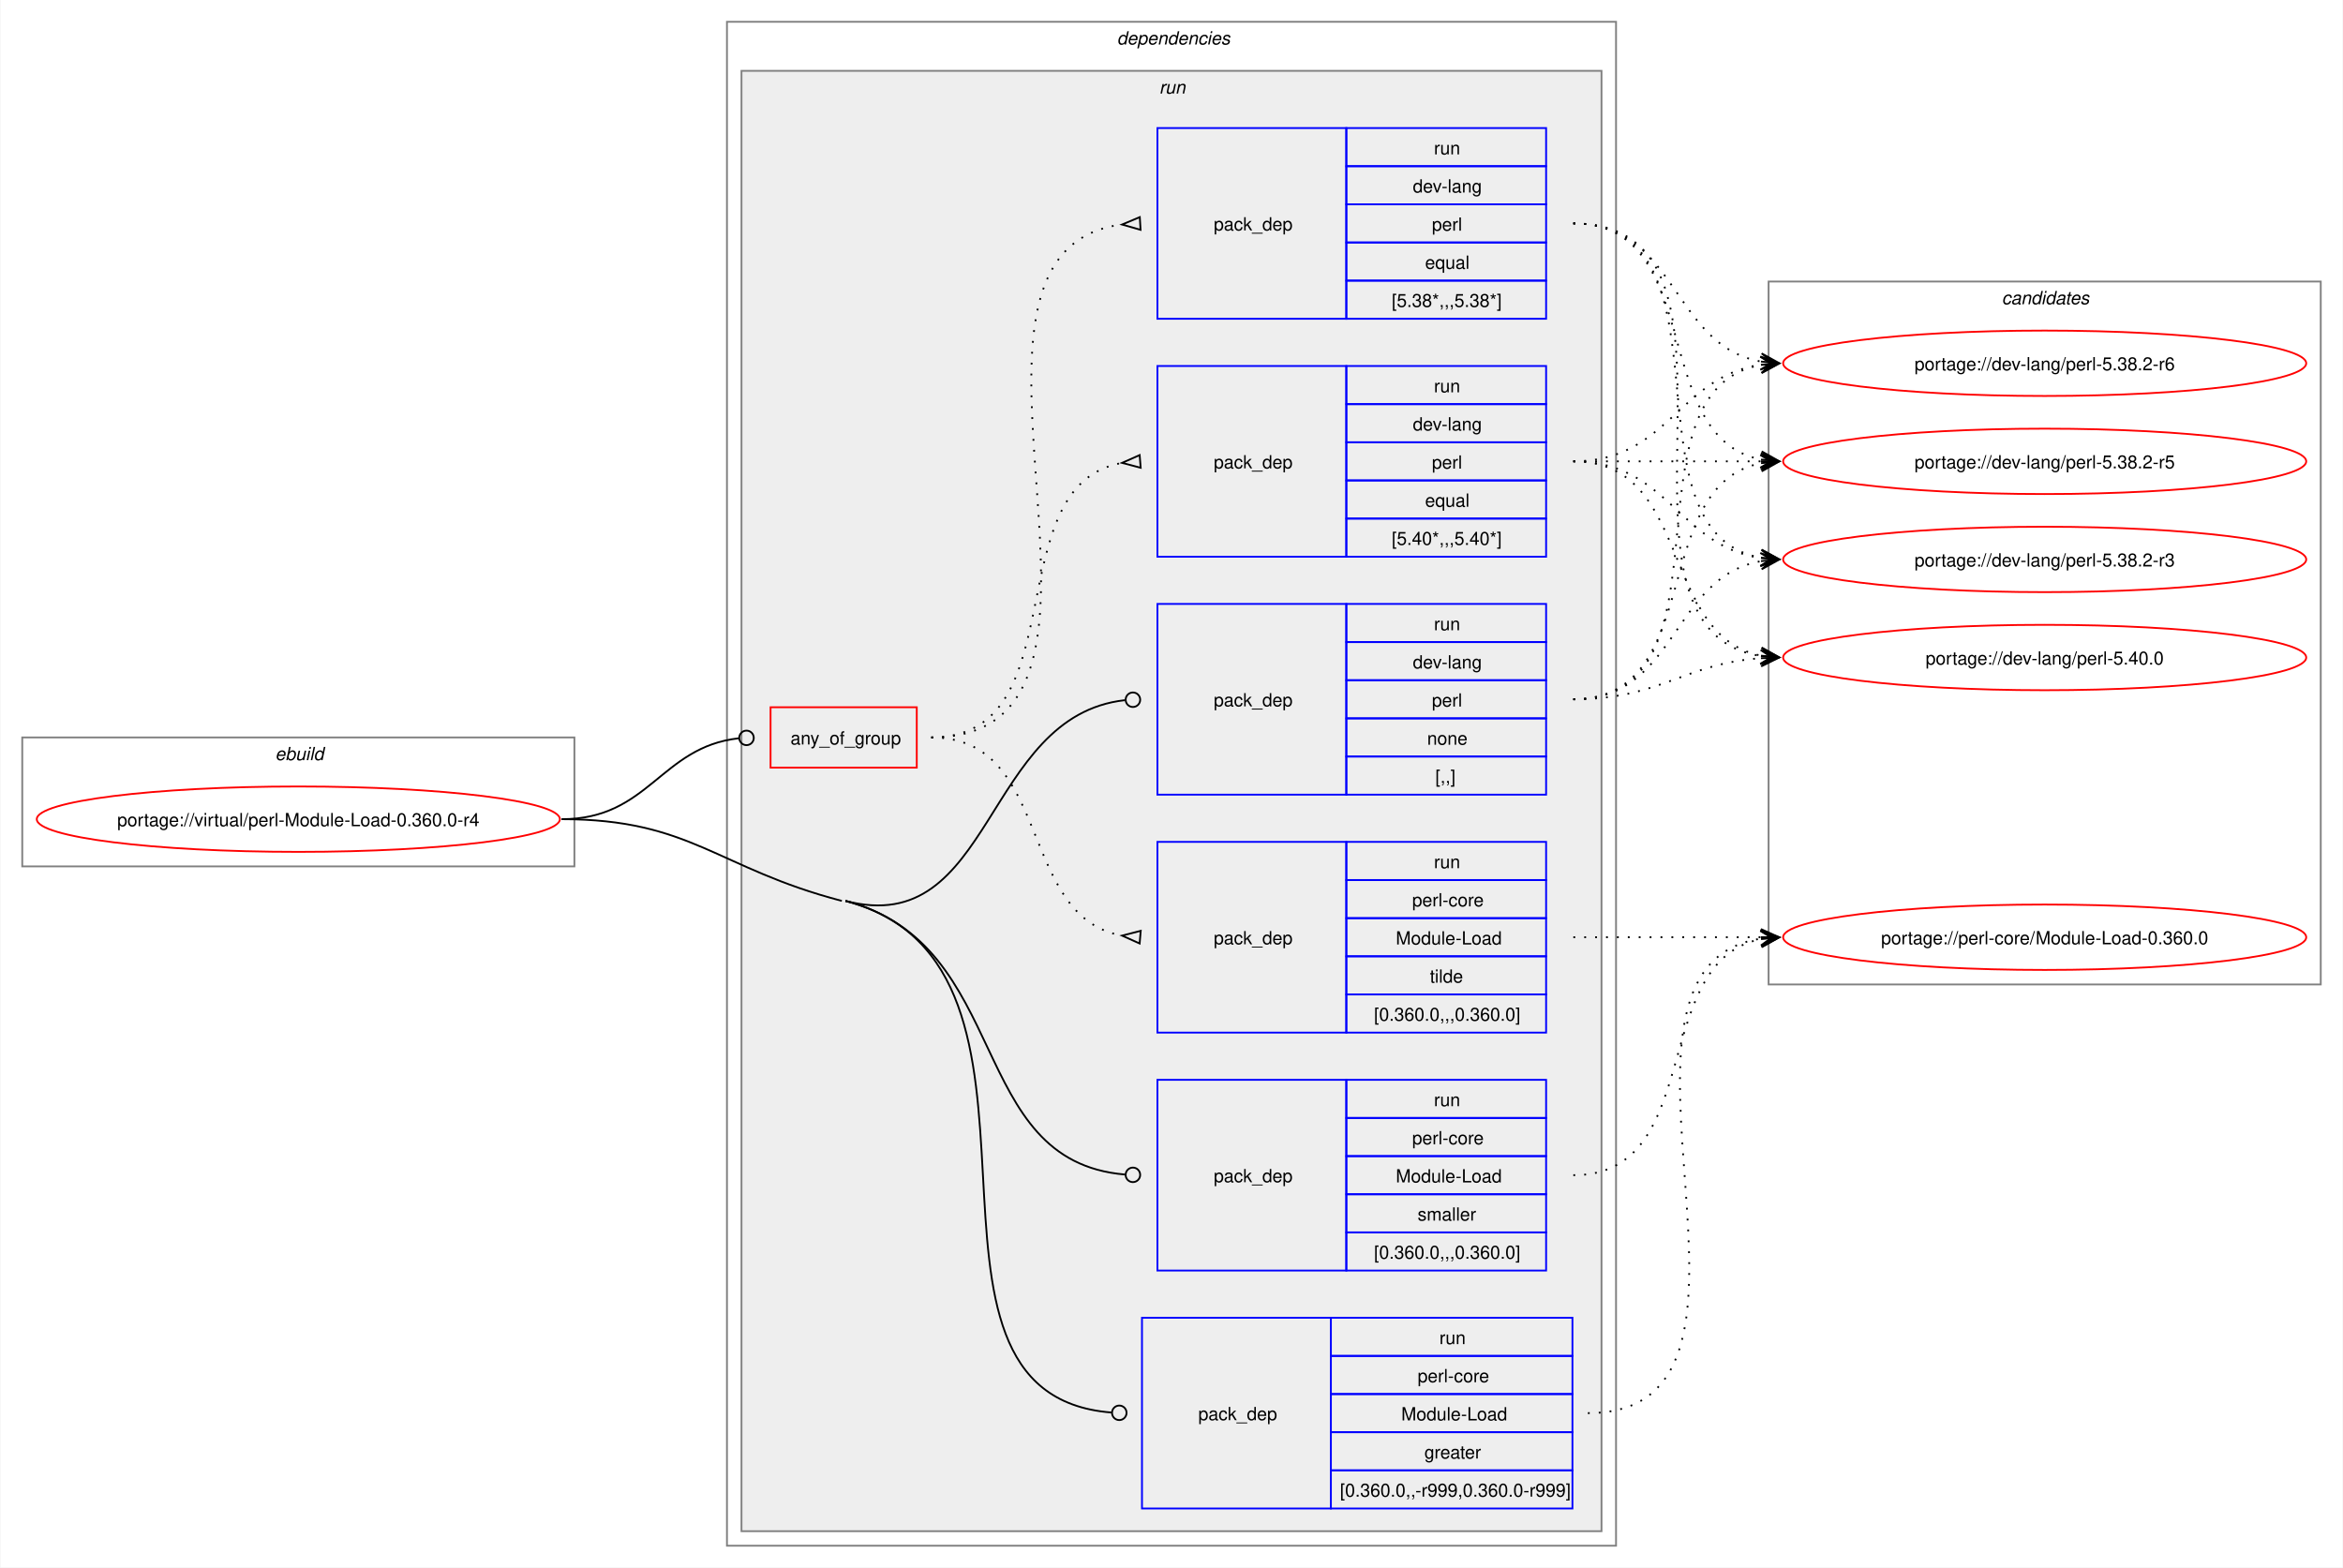
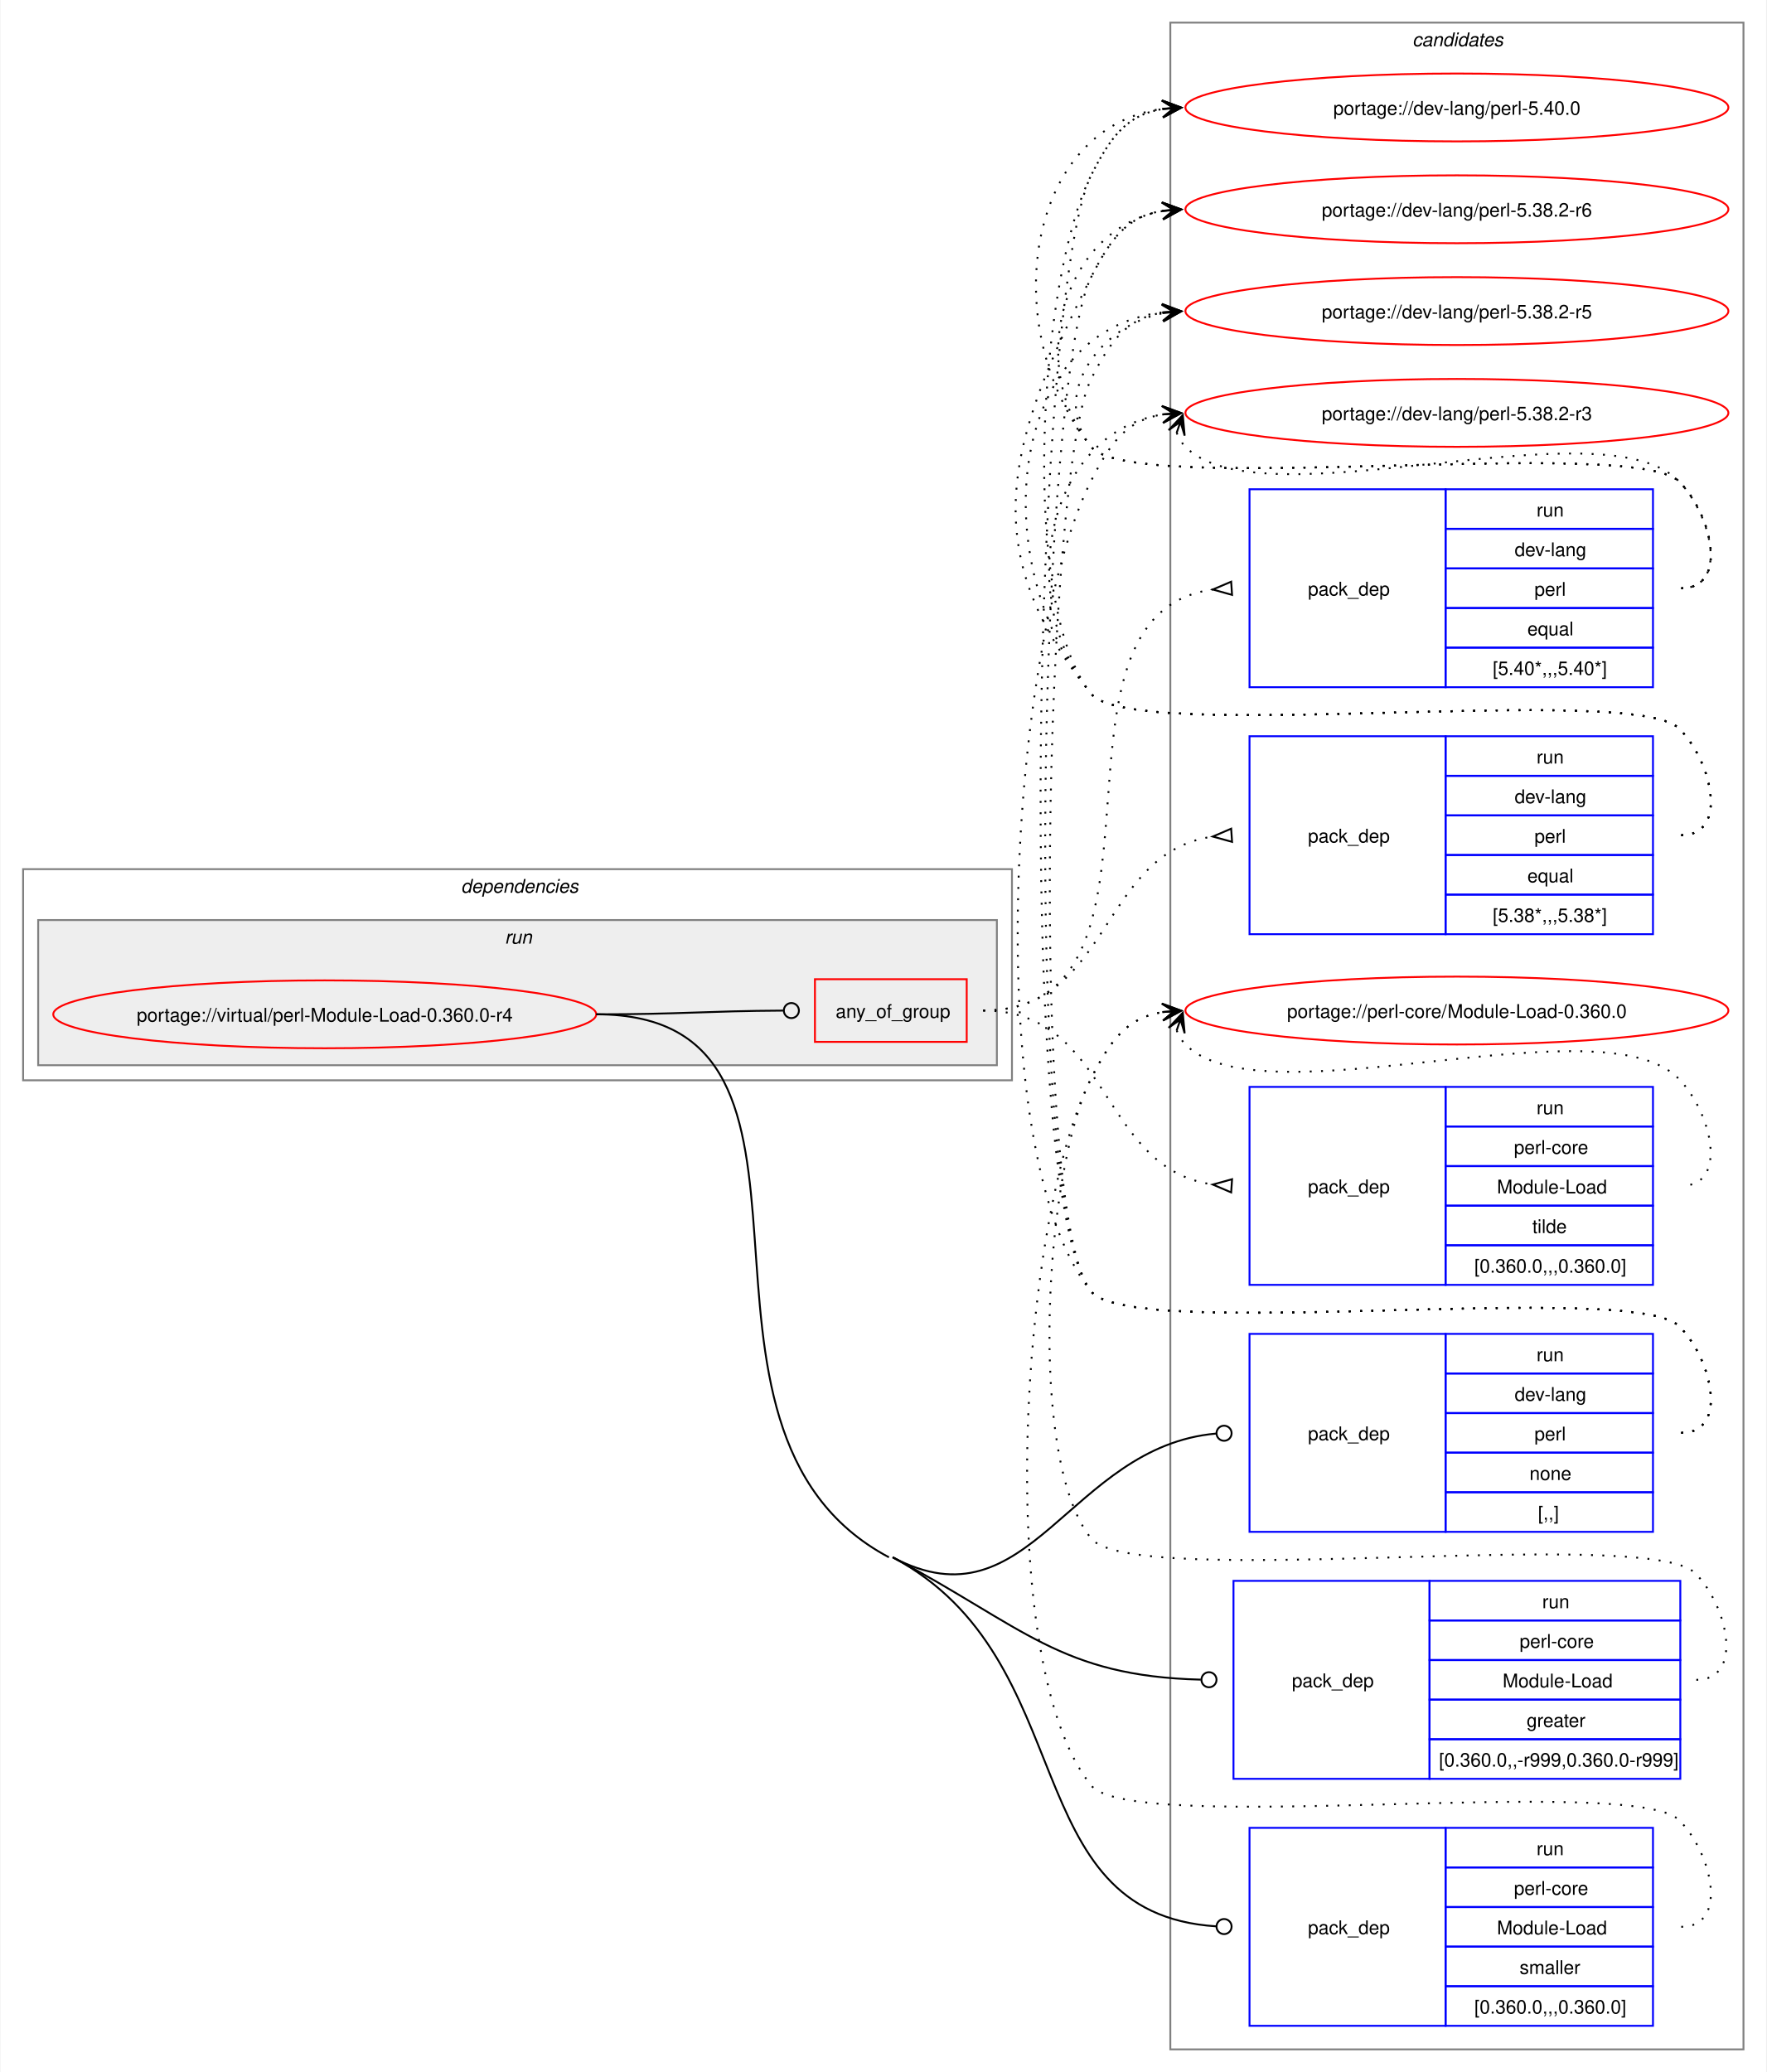
- <svg xmlns="http://www.w3.org/2000/svg" xmlns:xlink="http://www.w3.org/1999/xlink" width="1290pt" height="863pt" viewBox="0.00 0.00 1289.50 863.00">
-   <g id="graph0" class="graph" transform="scale(1 1) rotate(0) translate(4 859)">
-     <polygon fill="white" stroke="none" points="-4,4 -4,-859 1285.5,-859 1285.5,4 -4,4" />
-     <g id="clust1" class="cluster">
-       <polygon fill="none" stroke="gray" points="8,-382 8,-453 312,-453 312,-382 8,-382" />
-       <text text-anchor="start" x="147.25" y="-440.5" font-family="Helvetica,sans-Serif" font-style="italic" font-size="10.00">ebuild</text>
+ <svg xmlns="http://www.w3.org/2000/svg" xmlns:xlink="http://www.w3.org/1999/xlink" width="937pt" height="1099pt" viewBox="0.00 0.00 936.50 1099.00">
+   <g id="graph0" class="graph" transform="scale(1 1) rotate(0) translate(4 1095)">
+     <polygon fill="white" stroke="none" points="-4,4 -4,-1095 932.5,-1095 932.5,4 -4,4" />
+     <g id="clust13" class="cluster">
+       <polygon fill="none" stroke="gray" points="616.5,-8 616.5,-1083 920.5,-1083 920.5,-8 616.5,-8" />
+       <text text-anchor="start" x="744.88" y="-1070.5" font-family="Helvetica,sans-Serif" font-style="italic" font-size="10.00">candidates</text>
    </g>
    <g id="clust2" class="cluster">
-       <polygon fill="none" stroke="gray" points="396,-8 396,-847 885.5,-847 885.5,-8 396,-8" />
-       <text text-anchor="start" x="610.75" y="-834.5" font-family="Helvetica,sans-Serif" font-style="italic" font-size="10.00">dependencies</text>
+       <polygon fill="none" stroke="gray" points="8,-522 8,-634 532.5,-634 532.5,-522 8,-522" />
+       <text text-anchor="start" x="240.25" y="-621.5" font-family="Helvetica,sans-Serif" font-style="italic" font-size="10.00">dependencies</text>
    </g>
    <g id="clust5" class="cluster">
-       <polygon fill="#eeeeee" stroke="gray" points="404,-16 404,-820 877.5,-820 877.5,-16 404,-16" />
-       <text text-anchor="start" x="634" y="-807.5" font-family="Helvetica,sans-Serif" font-style="italic" font-size="10.00">run</text>
-     </g>
-     <g id="clust13" class="cluster">
-       <polygon fill="none" stroke="gray" points="969.5,-317 969.5,-704 1273.5,-704 1273.5,-317 969.5,-317" />
-       <text text-anchor="start" x="1097.88" y="-691.5" font-family="Helvetica,sans-Serif" font-style="italic" font-size="10.00">candidates</text>
+       <polygon fill="#eeeeee" stroke="gray" points="16,-530 16,-607 524.5,-607 524.5,-530 16,-530" />
+       <text text-anchor="start" x="263.5" y="-594.5" font-family="Helvetica,sans-Serif" font-style="italic" font-size="10.00">run</text>
    </g>
    <g id="node1" class="node">
      <g id="a_node1">
        <a xlink:href="../virtual/perl-Module-Load-0.360.0-r4.svg" xlink:title="portage://virtual/perl-Module-Load-0.360.0-r4">
-           <ellipse fill="none" stroke="red" cx="160" cy="-408" rx="144" ry="18" />
-           <text text-anchor="middle" x="160" y="-404.12" font-family="Helvetica,sans-Serif" font-size="10.00">portage://virtual/perl-Module-Load-0.360.0-r4</text>
+           <ellipse fill="none" stroke="red" cx="168" cy="-557" rx="144" ry="18" />
+           <text text-anchor="middle" x="168" y="-553.12" font-family="Helvetica,sans-Serif" font-size="10.00">portage://virtual/perl-Module-Load-0.360.0-r4</text>
        </a>
      </g>
    </g>
    <g id="node2" class="node">
-       <polygon fill="none" stroke="red" points="420,-436.38 420,-469.62 500.5,-469.62 500.5,-436.38 420,-436.38" />
-       <text text-anchor="start" x="431" y="-449.12" font-family="Helvetica,sans-Serif" font-size="10.00">any_of_group</text>
+       <polygon fill="none" stroke="red" points="428,-542.38 428,-575.62 508.5,-575.62 508.5,-542.38 428,-542.38" />
+       <text text-anchor="start" x="439" y="-555.12" font-family="Helvetica,sans-Serif" font-size="10.00">any_of_group</text>
    </g>
    <g id="edge4" class="edge">
-       <path fill="none" stroke="black" d="M305,-408C353.18,-408 359.35,-447.72 402.44,-452.53" />
-       <ellipse fill="none" stroke="black" cx="406.76" cy="-452.76" rx="4" ry="4" />
+       <path fill="none" stroke="black" d="M312,-557C356.91,-557 370.3,-558.75 411.15,-558.98" />
+       <ellipse fill="none" stroke="black" cx="415.5" cy="-558.99" rx="4" ry="4" />
    </g>
    <g id="node6" class="node">
-       <polygon fill="none" stroke="blue" points="633,-421.5 633,-526.5 737,-526.5 737,-421.5 633,-421.5" />
-       <text text-anchor="start" x="664" y="-470.12" font-family="Helvetica,sans-Serif" font-size="10.00">pack_dep</text>
-       <polygon fill="none" stroke="blue" points="737,-505.5 737,-526.5 847,-526.5 847,-505.5 737,-505.5" />
-       <text text-anchor="start" x="785.25" y="-512" font-family="Helvetica,sans-Serif" font-size="10.00">run</text>
-       <polygon fill="none" stroke="blue" points="737,-484.5 737,-505.5 847,-505.5 847,-484.5 737,-484.5" />
-       <text text-anchor="start" x="773.62" y="-491" font-family="Helvetica,sans-Serif" font-size="10.00">dev-lang</text>
-       <polygon fill="none" stroke="blue" points="737,-463.5 737,-484.5 847,-484.5 847,-463.5 737,-463.5" />
-       <text text-anchor="start" x="784.12" y="-470" font-family="Helvetica,sans-Serif" font-size="10.00">perl</text>
-       <polygon fill="none" stroke="blue" points="737,-442.5 737,-463.5 847,-463.5 847,-442.5 737,-442.5" />
-       <text text-anchor="start" x="781.5" y="-449" font-family="Helvetica,sans-Serif" font-size="10.00">none</text>
-       <polygon fill="none" stroke="blue" points="737,-421.5 737,-442.5 847,-442.5 847,-421.5 737,-421.5" />
-       <text text-anchor="start" x="786" y="-428" font-family="Helvetica,sans-Serif" font-size="10.00">[,,]</text>
+       <polygon fill="none" stroke="blue" points="658.5,-282.5 658.5,-387.5 762.5,-387.5 762.5,-282.5 658.5,-282.5" />
+       <text text-anchor="start" x="689.5" y="-331.12" font-family="Helvetica,sans-Serif" font-size="10.00">pack_dep</text>
+       <polygon fill="none" stroke="blue" points="762.5,-366.5 762.5,-387.5 872.5,-387.5 872.5,-366.5 762.5,-366.5" />
+       <text text-anchor="start" x="810.75" y="-373" font-family="Helvetica,sans-Serif" font-size="10.00">run</text>
+       <polygon fill="none" stroke="blue" points="762.5,-345.5 762.5,-366.5 872.5,-366.5 872.5,-345.5 762.5,-345.5" />
+       <text text-anchor="start" x="799.12" y="-352" font-family="Helvetica,sans-Serif" font-size="10.00">dev-lang</text>
+       <polygon fill="none" stroke="blue" points="762.5,-324.5 762.5,-345.5 872.5,-345.5 872.5,-324.5 762.5,-324.5" />
+       <text text-anchor="start" x="809.62" y="-331" font-family="Helvetica,sans-Serif" font-size="10.00">perl</text>
+       <polygon fill="none" stroke="blue" points="762.5,-303.5 762.5,-324.5 872.5,-324.5 872.5,-303.5 762.5,-303.5" />
+       <text text-anchor="start" x="807" y="-310" font-family="Helvetica,sans-Serif" font-size="10.00">none</text>
+       <polygon fill="none" stroke="blue" points="762.5,-282.5 762.5,-303.5 872.5,-303.5 872.5,-282.5 762.5,-282.5" />
+       <text text-anchor="start" x="811.5" y="-289" font-family="Helvetica,sans-Serif" font-size="10.00">[,,]</text>
    </g>
    <g id="edge5" class="edge">
-       <path fill="none" stroke="black" d="M461.25,-363C542.98,-341.63 537,-464.83 615.12,-473.52" />
-       <ellipse fill="none" stroke="black" cx="619.51" cy="-473.76" rx="4" ry="4" />
+       <path fill="none" stroke="black" d="M469.25,-269C541.92,-230.34 562.74,-327.72 640.74,-334.62" />
+       <ellipse fill="none" stroke="black" cx="645" cy="-334.8" rx="4" ry="4" />
    </g>
    <g id="node7" class="node">
-       <polygon fill="none" stroke="blue" points="624.5,-28.5 624.5,-133.5 728.5,-133.5 728.5,-28.5 624.5,-28.5" />
-       <text text-anchor="start" x="655.5" y="-77.12" font-family="Helvetica,sans-Serif" font-size="10.00">pack_dep</text>
-       <polygon fill="none" stroke="blue" points="728.5,-112.5 728.5,-133.5 861.5,-133.5 861.5,-112.5 728.5,-112.5" />
-       <text text-anchor="start" x="788.25" y="-119" font-family="Helvetica,sans-Serif" font-size="10.00">run</text>
-       <polygon fill="none" stroke="blue" points="728.5,-91.5 728.5,-112.5 861.5,-112.5 861.5,-91.5 728.5,-91.5" />
-       <text text-anchor="start" x="776.25" y="-98" font-family="Helvetica,sans-Serif" font-size="10.00">perl-core</text>
-       <polygon fill="none" stroke="blue" points="728.5,-70.5 728.5,-91.5 861.5,-91.5 861.5,-70.5 728.5,-70.5" />
-       <text text-anchor="start" x="767.25" y="-77" font-family="Helvetica,sans-Serif" font-size="10.00">Module-Load</text>
-       <polygon fill="none" stroke="blue" points="728.5,-49.5 728.5,-70.5 861.5,-70.5 861.5,-49.5 728.5,-49.5" />
-       <text text-anchor="start" x="780" y="-56" font-family="Helvetica,sans-Serif" font-size="10.00">greater</text>
-       <polygon fill="none" stroke="blue" points="728.5,-28.5 728.5,-49.5 861.5,-49.5 861.5,-28.5 728.5,-28.5" />
-       <text text-anchor="start" x="733.5" y="-35" font-family="Helvetica,sans-Serif" font-size="10.00">[0.360.0,,-r999,0.360.0-r999]</text>
+       <polygon fill="none" stroke="blue" points="650,-151.5 650,-256.5 754,-256.5 754,-151.5 650,-151.5" />
+       <text text-anchor="start" x="681" y="-200.12" font-family="Helvetica,sans-Serif" font-size="10.00">pack_dep</text>
+       <polygon fill="none" stroke="blue" points="754,-235.5 754,-256.5 887,-256.5 887,-235.5 754,-235.5" />
+       <text text-anchor="start" x="813.75" y="-242" font-family="Helvetica,sans-Serif" font-size="10.00">run</text>
+       <polygon fill="none" stroke="blue" points="754,-214.5 754,-235.5 887,-235.5 887,-214.5 754,-214.5" />
+       <text text-anchor="start" x="801.75" y="-221" font-family="Helvetica,sans-Serif" font-size="10.00">perl-core</text>
+       <polygon fill="none" stroke="blue" points="754,-193.5 754,-214.5 887,-214.5 887,-193.5 754,-193.5" />
+       <text text-anchor="start" x="792.75" y="-200" font-family="Helvetica,sans-Serif" font-size="10.00">Module-Load</text>
+       <polygon fill="none" stroke="blue" points="754,-172.5 754,-193.5 887,-193.5 887,-172.5 754,-172.5" />
+       <text text-anchor="start" x="805.5" y="-179" font-family="Helvetica,sans-Serif" font-size="10.00">greater</text>
+       <polygon fill="none" stroke="blue" points="754,-151.5 754,-172.5 887,-172.5 887,-151.5 754,-151.5" />
+       <text text-anchor="start" x="759" y="-158" font-family="Helvetica,sans-Serif" font-size="10.00">[0.360.0,,-r999,0.360.0-r999]</text>
    </g>
    <g id="edge6" class="edge">
-       <path fill="none" stroke="black" d="M461.25,-363C596.69,-327.58 478.73,-91.47 607.65,-81.34" />
-       <ellipse fill="none" stroke="black" cx="612" cy="-81.17" rx="4" ry="4" />
-       <path fill="none" stroke="black" d="M305,-408C376.41,-408 390.16,-381.07 459.25,-363" />
+       <path fill="none" stroke="black" d="M469.25,-269C538.81,-232 558.25,-205.99 632.65,-204.11" />
+       <ellipse fill="none" stroke="black" cx="637" cy="-204.06" rx="4" ry="4" />
    </g>
    <g id="node8" class="node">
-       <polygon fill="none" stroke="blue" points="633,-159.5 633,-264.5 737,-264.5 737,-159.5 633,-159.5" />
-       <text text-anchor="start" x="664" y="-208.12" font-family="Helvetica,sans-Serif" font-size="10.00">pack_dep</text>
-       <polygon fill="none" stroke="blue" points="737,-243.5 737,-264.5 847,-264.5 847,-243.5 737,-243.5" />
-       <text text-anchor="start" x="785.25" y="-250" font-family="Helvetica,sans-Serif" font-size="10.00">run</text>
-       <polygon fill="none" stroke="blue" points="737,-222.5 737,-243.5 847,-243.5 847,-222.5 737,-222.5" />
-       <text text-anchor="start" x="773.25" y="-229" font-family="Helvetica,sans-Serif" font-size="10.00">perl-core</text>
-       <polygon fill="none" stroke="blue" points="737,-201.5 737,-222.5 847,-222.5 847,-201.5 737,-201.5" />
-       <text text-anchor="start" x="764.25" y="-208" font-family="Helvetica,sans-Serif" font-size="10.00">Module-Load</text>
-       <polygon fill="none" stroke="blue" points="737,-180.5 737,-201.5 847,-201.5 847,-180.5 737,-180.5" />
-       <text text-anchor="start" x="776.25" y="-187" font-family="Helvetica,sans-Serif" font-size="10.00">smaller</text>
-       <polygon fill="none" stroke="blue" points="737,-159.5 737,-180.5 847,-180.5 847,-159.5 737,-159.5" />
-       <text text-anchor="start" x="752.25" y="-166" font-family="Helvetica,sans-Serif" font-size="10.00">[0.360.0,,,0.360.0]</text>
+       <polygon fill="none" stroke="blue" points="658.5,-20.5 658.5,-125.5 762.5,-125.5 762.5,-20.5 658.5,-20.5" />
+       <text text-anchor="start" x="689.5" y="-69.12" font-family="Helvetica,sans-Serif" font-size="10.00">pack_dep</text>
+       <polygon fill="none" stroke="blue" points="762.5,-104.5 762.5,-125.5 872.5,-125.5 872.5,-104.5 762.5,-104.5" />
+       <text text-anchor="start" x="810.75" y="-111" font-family="Helvetica,sans-Serif" font-size="10.00">run</text>
+       <polygon fill="none" stroke="blue" points="762.5,-83.5 762.5,-104.5 872.5,-104.5 872.5,-83.5 762.5,-83.5" />
+       <text text-anchor="start" x="798.75" y="-90" font-family="Helvetica,sans-Serif" font-size="10.00">perl-core</text>
+       <polygon fill="none" stroke="blue" points="762.5,-62.5 762.5,-83.5 872.5,-83.5 872.5,-62.5 762.5,-62.5" />
+       <text text-anchor="start" x="789.75" y="-69" font-family="Helvetica,sans-Serif" font-size="10.00">Module-Load</text>
+       <polygon fill="none" stroke="blue" points="762.5,-41.5 762.5,-62.5 872.5,-62.5 872.5,-41.5 762.5,-41.5" />
+       <text text-anchor="start" x="801.75" y="-48" font-family="Helvetica,sans-Serif" font-size="10.00">smaller</text>
+       <polygon fill="none" stroke="blue" points="762.5,-20.5 762.5,-41.5 872.5,-41.5 872.5,-20.5 762.5,-20.5" />
+       <text text-anchor="start" x="777.75" y="-27" font-family="Helvetica,sans-Serif" font-size="10.00">[0.360.0,,,0.360.0]</text>
    </g>
    <g id="edge7" class="edge">
-       <path fill="none" stroke="black" d="M461.25,-363C553.73,-338.82 527.17,-219.78 615.12,-212.36" />
-       <ellipse fill="none" stroke="black" cx="619.5" cy="-212.18" rx="4" ry="4" />
+       <path fill="none" stroke="black" d="M469.25,-269C571.08,-214.83 533.22,-80.08 640.79,-73.27" />
+       <ellipse fill="none" stroke="black" cx="645" cy="-73.14" rx="4" ry="4" />
+       <path fill="none" stroke="black" d="M312,-557C457.41,-557 338.87,-337.29 467.25,-269" />
    </g>
    <g id="node3" class="node">
-       <polygon fill="none" stroke="blue" points="633,-552.5 633,-657.5 737,-657.5 737,-552.5 633,-552.5" />
-       <text text-anchor="start" x="664" y="-601.12" font-family="Helvetica,sans-Serif" font-size="10.00">pack_dep</text>
-       <polygon fill="none" stroke="blue" points="737,-636.5 737,-657.5 847,-657.5 847,-636.5 737,-636.5" />
-       <text text-anchor="start" x="785.25" y="-643" font-family="Helvetica,sans-Serif" font-size="10.00">run</text>
-       <polygon fill="none" stroke="blue" points="737,-615.5 737,-636.5 847,-636.5 847,-615.5 737,-615.5" />
-       <text text-anchor="start" x="773.62" y="-622" font-family="Helvetica,sans-Serif" font-size="10.00">dev-lang</text>
-       <polygon fill="none" stroke="blue" points="737,-594.5 737,-615.5 847,-615.5 847,-594.5 737,-594.5" />
-       <text text-anchor="start" x="784.12" y="-601" font-family="Helvetica,sans-Serif" font-size="10.00">perl</text>
-       <polygon fill="none" stroke="blue" points="737,-573.5 737,-594.5 847,-594.5 847,-573.5 737,-573.5" />
-       <text text-anchor="start" x="780.38" y="-580" font-family="Helvetica,sans-Serif" font-size="10.00">equal</text>
-       <polygon fill="none" stroke="blue" points="737,-552.5 737,-573.5 847,-573.5 847,-552.5 737,-552.5" />
-       <text text-anchor="start" x="762" y="-559" font-family="Helvetica,sans-Serif" font-size="10.00">[5.40*,,,5.40*]</text>
+       <polygon fill="none" stroke="blue" points="658.5,-730.5 658.5,-835.5 762.5,-835.5 762.5,-730.5 658.5,-730.5" />
+       <text text-anchor="start" x="689.5" y="-779.12" font-family="Helvetica,sans-Serif" font-size="10.00">pack_dep</text>
+       <polygon fill="none" stroke="blue" points="762.5,-814.5 762.5,-835.5 872.5,-835.5 872.5,-814.5 762.5,-814.5" />
+       <text text-anchor="start" x="810.75" y="-821" font-family="Helvetica,sans-Serif" font-size="10.00">run</text>
+       <polygon fill="none" stroke="blue" points="762.5,-793.5 762.5,-814.5 872.5,-814.5 872.5,-793.5 762.5,-793.5" />
+       <text text-anchor="start" x="799.12" y="-800" font-family="Helvetica,sans-Serif" font-size="10.00">dev-lang</text>
+       <polygon fill="none" stroke="blue" points="762.5,-772.5 762.5,-793.5 872.5,-793.5 872.5,-772.5 762.5,-772.5" />
+       <text text-anchor="start" x="809.62" y="-779" font-family="Helvetica,sans-Serif" font-size="10.00">perl</text>
+       <polygon fill="none" stroke="blue" points="762.5,-751.5 762.5,-772.5 872.5,-772.5 872.5,-751.5 762.5,-751.5" />
+       <text text-anchor="start" x="805.88" y="-758" font-family="Helvetica,sans-Serif" font-size="10.00">equal</text>
+       <polygon fill="none" stroke="blue" points="762.5,-730.5 762.5,-751.5 872.5,-751.5 872.5,-730.5 762.5,-730.5" />
+       <text text-anchor="start" x="787.5" y="-737" font-family="Helvetica,sans-Serif" font-size="10.00">[5.40*,,,5.40*]</text>
    </g>
    <g id="edge1" class="edge">
-       <path fill="none" stroke="black" stroke-dasharray="1,5" d="M508.5,-453C589.7,-453 543.55,-592.22 613.81,-604.18" />
-       <polygon fill="none" stroke="black" points="623.22,-608.45 613.53,-604.16 623.78,-601.47 623.22,-608.45" />
+       <path fill="none" stroke="black" stroke-dasharray="1,5" d="M517.25,-559C629.14,-559 540.04,-768.8 638.98,-782.32" />
+       <polygon fill="none" stroke="black" points="648.77,-786.46 639.02,-782.32 649.23,-779.47 648.77,-786.46" />
    </g>
    <g id="node4" class="node">
-       <polygon fill="none" stroke="blue" points="633,-683.5 633,-788.5 737,-788.5 737,-683.5 633,-683.5" />
-       <text text-anchor="start" x="664" y="-732.12" font-family="Helvetica,sans-Serif" font-size="10.00">pack_dep</text>
-       <polygon fill="none" stroke="blue" points="737,-767.5 737,-788.5 847,-788.5 847,-767.5 737,-767.5" />
-       <text text-anchor="start" x="785.25" y="-774" font-family="Helvetica,sans-Serif" font-size="10.00">run</text>
-       <polygon fill="none" stroke="blue" points="737,-746.5 737,-767.5 847,-767.5 847,-746.5 737,-746.5" />
-       <text text-anchor="start" x="773.62" y="-753" font-family="Helvetica,sans-Serif" font-size="10.00">dev-lang</text>
-       <polygon fill="none" stroke="blue" points="737,-725.5 737,-746.5 847,-746.5 847,-725.5 737,-725.5" />
-       <text text-anchor="start" x="784.12" y="-732" font-family="Helvetica,sans-Serif" font-size="10.00">perl</text>
-       <polygon fill="none" stroke="blue" points="737,-704.5 737,-725.5 847,-725.5 847,-704.5 737,-704.5" />
-       <text text-anchor="start" x="780.38" y="-711" font-family="Helvetica,sans-Serif" font-size="10.00">equal</text>
-       <polygon fill="none" stroke="blue" points="737,-683.5 737,-704.5 847,-704.5 847,-683.5 737,-683.5" />
-       <text text-anchor="start" x="762" y="-690" font-family="Helvetica,sans-Serif" font-size="10.00">[5.38*,,,5.38*]</text>
+       <polygon fill="none" stroke="blue" points="658.5,-599.5 658.5,-704.5 762.5,-704.5 762.5,-599.5 658.5,-599.5" />
+       <text text-anchor="start" x="689.5" y="-648.12" font-family="Helvetica,sans-Serif" font-size="10.00">pack_dep</text>
+       <polygon fill="none" stroke="blue" points="762.5,-683.5 762.5,-704.5 872.5,-704.5 872.5,-683.5 762.5,-683.5" />
+       <text text-anchor="start" x="810.75" y="-690" font-family="Helvetica,sans-Serif" font-size="10.00">run</text>
+       <polygon fill="none" stroke="blue" points="762.5,-662.5 762.5,-683.5 872.5,-683.5 872.5,-662.5 762.5,-662.5" />
+       <text text-anchor="start" x="799.12" y="-669" font-family="Helvetica,sans-Serif" font-size="10.00">dev-lang</text>
+       <polygon fill="none" stroke="blue" points="762.5,-641.5 762.5,-662.5 872.5,-662.5 872.5,-641.5 762.5,-641.5" />
+       <text text-anchor="start" x="809.62" y="-648" font-family="Helvetica,sans-Serif" font-size="10.00">perl</text>
+       <polygon fill="none" stroke="blue" points="762.5,-620.5 762.5,-641.5 872.5,-641.5 872.5,-620.5 762.5,-620.5" />
+       <text text-anchor="start" x="805.88" y="-627" font-family="Helvetica,sans-Serif" font-size="10.00">equal</text>
+       <polygon fill="none" stroke="blue" points="762.5,-599.5 762.5,-620.5 872.5,-620.5 872.5,-599.5 762.5,-599.5" />
+       <text text-anchor="start" x="787.5" y="-606" font-family="Helvetica,sans-Serif" font-size="10.00">[5.38*,,,5.38*]</text>
    </g>
    <g id="edge2" class="edge">
-       <path fill="none" stroke="black" stroke-dasharray="1,5" d="M508.5,-453C640.64,-453 496.47,-720.74 613.5,-735.38" />
-       <polygon fill="none" stroke="black" points="623.29,-739.46 613.52,-735.38 623.71,-732.48 623.29,-739.46" />
+       <path fill="none" stroke="black" stroke-dasharray="1,5" d="M517.25,-559C585.46,-559 578.59,-642.79 639.18,-651.3" />
+       <polygon fill="none" stroke="black" points="648.77,-655.46 639.02,-651.29 649.24,-648.47 648.77,-655.46" />
    </g>
    <g id="node5" class="node">
-       <polygon fill="none" stroke="blue" points="633,-290.5 633,-395.5 737,-395.5 737,-290.5 633,-290.5" />
-       <text text-anchor="start" x="664" y="-339.12" font-family="Helvetica,sans-Serif" font-size="10.00">pack_dep</text>
-       <polygon fill="none" stroke="blue" points="737,-374.5 737,-395.5 847,-395.5 847,-374.5 737,-374.5" />
-       <text text-anchor="start" x="785.25" y="-381" font-family="Helvetica,sans-Serif" font-size="10.00">run</text>
-       <polygon fill="none" stroke="blue" points="737,-353.5 737,-374.5 847,-374.5 847,-353.5 737,-353.5" />
-       <text text-anchor="start" x="773.25" y="-360" font-family="Helvetica,sans-Serif" font-size="10.00">perl-core</text>
-       <polygon fill="none" stroke="blue" points="737,-332.5 737,-353.5 847,-353.5 847,-332.5 737,-332.5" />
-       <text text-anchor="start" x="764.25" y="-339" font-family="Helvetica,sans-Serif" font-size="10.00">Module-Load</text>
-       <polygon fill="none" stroke="blue" points="737,-311.5 737,-332.5 847,-332.5 847,-311.5 737,-311.5" />
-       <text text-anchor="start" x="783" y="-318" font-family="Helvetica,sans-Serif" font-size="10.00">tilde</text>
-       <polygon fill="none" stroke="blue" points="737,-290.5 737,-311.5 847,-311.5 847,-290.5 737,-290.5" />
-       <text text-anchor="start" x="752.25" y="-297" font-family="Helvetica,sans-Serif" font-size="10.00">[0.360.0,,,0.360.0]</text>
+       <polygon fill="none" stroke="blue" points="658.5,-413.5 658.5,-518.5 762.5,-518.5 762.5,-413.5 658.5,-413.5" />
+       <text text-anchor="start" x="689.5" y="-462.12" font-family="Helvetica,sans-Serif" font-size="10.00">pack_dep</text>
+       <polygon fill="none" stroke="blue" points="762.5,-497.5 762.5,-518.5 872.5,-518.5 872.5,-497.5 762.5,-497.5" />
+       <text text-anchor="start" x="810.75" y="-504" font-family="Helvetica,sans-Serif" font-size="10.00">run</text>
+       <polygon fill="none" stroke="blue" points="762.5,-476.5 762.5,-497.5 872.5,-497.5 872.5,-476.5 762.5,-476.5" />
+       <text text-anchor="start" x="798.75" y="-483" font-family="Helvetica,sans-Serif" font-size="10.00">perl-core</text>
+       <polygon fill="none" stroke="blue" points="762.5,-455.5 762.5,-476.5 872.5,-476.5 872.5,-455.5 762.5,-455.5" />
+       <text text-anchor="start" x="789.75" y="-462" font-family="Helvetica,sans-Serif" font-size="10.00">Module-Load</text>
+       <polygon fill="none" stroke="blue" points="762.5,-434.5 762.5,-455.5 872.5,-455.5 872.5,-434.5 762.5,-434.5" />
+       <text text-anchor="start" x="808.5" y="-441" font-family="Helvetica,sans-Serif" font-size="10.00">tilde</text>
+       <polygon fill="none" stroke="blue" points="762.5,-413.5 762.5,-434.5 872.5,-434.5 872.5,-413.5 762.5,-413.5" />
+       <text text-anchor="start" x="777.75" y="-420" font-family="Helvetica,sans-Serif" font-size="10.00">[0.360.0,,,0.360.0]</text>
    </g>
    <g id="edge3" class="edge">
-       <path fill="none" stroke="black" stroke-dasharray="1,5" d="M508.5,-453C575.65,-453 555.61,-354.3 613.57,-343.89" />
-       <polygon fill="none" stroke="black" points="623.8,-346.53 613.54,-343.89 623.21,-339.55 623.8,-346.53" />
+       <path fill="none" stroke="black" stroke-dasharray="1,5" d="M517.25,-559C585.46,-559 578.59,-475.21 639.18,-466.7" />
+       <polygon fill="none" stroke="black" points="649.24,-469.53 639.02,-466.71 648.77,-462.54 649.24,-469.53" />
    </g>
    <g id="node9" class="node">
      <g id="a_node9">
        <a xlink:href="../dev-lang/perl-5.40.0.svg" xlink:title="portage://dev-lang/perl-5.40.0">
-           <ellipse fill="none" stroke="red" cx="1121.5" cy="-497" rx="144" ry="18" />
-           <text text-anchor="middle" x="1121.5" y="-493.12" font-family="Helvetica,sans-Serif" font-size="10.00">portage://dev-lang/perl-5.40.0</text>
+           <ellipse fill="none" stroke="red" cx="768.5" cy="-1038" rx="144" ry="18" />
+           <text text-anchor="middle" x="768.5" y="-1034.12" font-family="Helvetica,sans-Serif" font-size="10.00">portage://dev-lang/perl-5.40.0</text>
        </a>
      </g>
    </g>
    <g id="edge8" class="edge">
-       <path fill="none" stroke="black" stroke-dasharray="1,5" d="M862,-605C927.99,-605 909.12,-508.89 965.5,-498" />
-       <polygon fill="black" stroke="black" points="975.29,-497.11 965.74,-502.5 971.52,-497.45 965.33,-498.02 965.33,-498.02 965.33,-498.02 971.52,-497.45 964.92,-493.53 975.29,-497.11" />
+       <path fill="none" stroke="black" stroke-dasharray="1,5" d="M887.5,-783C912.62,-783 904.1,-821.59 886.5,-839.5 862.16,-864.27 596.33,-830.99 574.5,-858 524.72,-919.58 539.09,-1027.72 612.72,-1037.32" />
+       <polygon fill="black" stroke="black" points="622.28,-1037.92 612.02,-1041.78 618.51,-1037.68 612.3,-1037.29 612.3,-1037.29 612.3,-1037.29 618.51,-1037.68 612.59,-1032.8 622.28,-1037.92" />
    </g>
    <g id="node10" class="node">
      <g id="a_node10">
        <a xlink:href="../dev-lang/perl-5.38.2-r6.svg" xlink:title="portage://dev-lang/perl-5.38.2-r6">
-           <ellipse fill="none" stroke="red" cx="1121.5" cy="-659" rx="144" ry="18" />
-           <text text-anchor="middle" x="1121.5" y="-655.12" font-family="Helvetica,sans-Serif" font-size="10.00">portage://dev-lang/perl-5.38.2-r6</text>
+           <ellipse fill="none" stroke="red" cx="768.5" cy="-984" rx="144" ry="18" />
+           <text text-anchor="middle" x="768.5" y="-980.12" font-family="Helvetica,sans-Serif" font-size="10.00">portage://dev-lang/perl-5.38.2-r6</text>
        </a>
      </g>
    </g>
    <g id="edge9" class="edge">
-       <path fill="none" stroke="black" stroke-dasharray="1,5" d="M862,-605C914.31,-605 919.69,-651.67 965.4,-658.24" />
-       <polygon fill="black" stroke="black" points="975.28,-658.92 965,-662.72 971.51,-658.66 965.31,-658.23 965.31,-658.23 965.31,-658.23 971.51,-658.66 965.62,-653.74 975.28,-658.92" />
+       <path fill="none" stroke="black" stroke-dasharray="1,5" d="M887.5,-783C912.62,-783 904.1,-821.59 886.5,-839.5 862.16,-864.27 596.33,-830.99 574.5,-858 539.09,-901.81 560.33,-974.22 612.63,-983.1" />
+       <polygon fill="black" stroke="black" points="622.29,-983.9 611.95,-987.56 618.52,-983.59 612.32,-983.07 612.32,-983.07 612.32,-983.07 618.52,-983.59 612.69,-978.59 622.29,-983.9" />
    </g>
    <g id="node11" class="node">
      <g id="a_node11">
        <a xlink:href="../dev-lang/perl-5.38.2-r5.svg" xlink:title="portage://dev-lang/perl-5.38.2-r5">
-           <ellipse fill="none" stroke="red" cx="1121.5" cy="-605" rx="144" ry="18" />
-           <text text-anchor="middle" x="1121.5" y="-601.12" font-family="Helvetica,sans-Serif" font-size="10.00">portage://dev-lang/perl-5.38.2-r5</text>
+           <ellipse fill="none" stroke="red" cx="768.5" cy="-930" rx="144" ry="18" />
+           <text text-anchor="middle" x="768.5" y="-926.12" font-family="Helvetica,sans-Serif" font-size="10.00">portage://dev-lang/perl-5.38.2-r5</text>
        </a>
      </g>
    </g>
    <g id="edge10" class="edge">
-       <path fill="none" stroke="black" stroke-dasharray="1,5" d="M862,-605C909.01,-605 923.45,-605 965.5,-605" />
-       <polygon fill="black" stroke="black" points="975.28,-605 965.28,-609.5 971.5,-605 965.28,-605 965.28,-605 965.28,-605 971.5,-605 965.28,-600.5 975.28,-605" />
+       <path fill="none" stroke="black" stroke-dasharray="1,5" d="M887.5,-783C912.62,-783 904.1,-821.59 886.5,-839.5 862.16,-864.27 596.33,-830.99 574.5,-858 552.45,-885.28 578.82,-922.25 612.77,-928.94" />
+       <polygon fill="black" stroke="black" points="622.29,-929.88 611.89,-933.38 618.52,-929.51 612.34,-928.9 612.34,-928.9 612.34,-928.9 618.52,-929.51 612.78,-924.42 622.29,-929.88" />
    </g>
    <g id="node12" class="node">
      <g id="a_node12">
        <a xlink:href="../dev-lang/perl-5.38.2-r3.svg" xlink:title="portage://dev-lang/perl-5.38.2-r3">
-           <ellipse fill="none" stroke="red" cx="1121.5" cy="-551" rx="144" ry="18" />
-           <text text-anchor="middle" x="1121.5" y="-547.12" font-family="Helvetica,sans-Serif" font-size="10.00">portage://dev-lang/perl-5.38.2-r3</text>
+           <ellipse fill="none" stroke="red" cx="768.5" cy="-876" rx="144" ry="18" />
+           <text text-anchor="middle" x="768.5" y="-872.12" font-family="Helvetica,sans-Serif" font-size="10.00">portage://dev-lang/perl-5.38.2-r3</text>
        </a>
      </g>
    </g>
    <g id="edge11" class="edge">
-       <path fill="none" stroke="black" stroke-dasharray="1,5" d="M862,-605C914.31,-605 919.69,-558.33 965.4,-551.76" />
-       <polygon fill="black" stroke="black" points="975.28,-551.08 965.62,-556.26 971.51,-551.34 965.31,-551.77 965.31,-551.77 965.31,-551.77 971.51,-551.34 965,-547.28 975.28,-551.08" />
+       <path fill="none" stroke="black" stroke-dasharray="1,5" d="M619.87,-865.45C620.9,-862.7 622.57,-859.96 624.5,-858 665.46,-816.42 846.33,-881.85 886.5,-839.5 903.78,-821.28 912.62,-783 887.5,-783" />
+       <polygon fill="black" stroke="black" points="623.1,-874.85 615.59,-866.86 621.87,-871.27 619.84,-865.39 619.84,-865.39 619.84,-865.39 621.87,-871.27 624.1,-863.93 623.1,-874.85" />
    </g>
    <g id="edge12" class="edge">
-       <path fill="none" stroke="black" stroke-dasharray="1,5" d="M862,-736C975.87,-736 866.49,-512.61 965.54,-497.77" />
-       <polygon fill="black" stroke="black" points="975.28,-497.09 965.63,-502.28 971.51,-497.35 965.31,-497.79 965.31,-497.79 965.31,-497.79 971.51,-497.35 964.99,-493.3 975.28,-497.09" />
+       <path fill="none" stroke="black" stroke-dasharray="1,5" d="M887.5,-652C912.62,-652 904.1,-690.59 886.5,-708.5 862.16,-733.27 596.33,-699.99 574.5,-727 536.08,-774.52 546.9,-947.48 574.5,-1002 584.89,-1022.53 593.52,-1034.2 612.54,-1037.21" />
+       <polygon fill="black" stroke="black" points="622.28,-1037.91 611.99,-1041.68 618.51,-1037.64 612.31,-1037.2 612.31,-1037.2 612.31,-1037.2 618.51,-1037.64 612.63,-1032.71 622.28,-1037.91" />
    </g>
    <g id="edge13" class="edge">
-       <path fill="none" stroke="black" stroke-dasharray="1,5" d="M862,-736C919.37,-736 915.94,-668.61 965.47,-659.92" />
-       <polygon fill="black" stroke="black" points="975.29,-659.1 965.69,-664.42 971.52,-659.41 965.32,-659.93 965.32,-659.93 965.32,-659.93 971.52,-659.41 964.95,-655.45 975.29,-659.1" />
+       <path fill="none" stroke="black" stroke-dasharray="1,5" d="M887.5,-652C912.62,-652 904.1,-690.59 886.5,-708.5 862.16,-733.27 596.33,-699.99 574.5,-727 512.75,-803.38 530.14,-860.37 574.5,-948 584.89,-968.53 593.52,-980.2 612.54,-983.21" />
+       <polygon fill="black" stroke="black" points="622.28,-983.91 611.99,-987.68 618.51,-983.64 612.31,-983.2 612.31,-983.2 612.31,-983.2 618.51,-983.64 612.63,-978.71 622.28,-983.91" />
    </g>
    <g id="edge14" class="edge">
-       <path fill="none" stroke="black" stroke-dasharray="1,5" d="M862,-736C935.4,-736 902.95,-617.97 965.6,-605.98" />
-       <polygon fill="black" stroke="black" points="975.29,-605.11 965.73,-610.49 971.52,-605.45 965.33,-606 965.33,-606 965.33,-606 971.52,-605.45 964.92,-601.52 975.29,-605.11" />
+       <path fill="none" stroke="black" stroke-dasharray="1,5" d="M887.5,-652C912.62,-652 904.1,-690.59 886.5,-708.5 862.16,-733.27 596.33,-699.99 574.5,-727 518.54,-796.22 529.62,-919.37 612.47,-929.35" />
+       <polygon fill="black" stroke="black" points="622.28,-929.93 612.04,-933.83 618.51,-929.71 612.3,-929.34 612.3,-929.34 612.3,-929.34 618.51,-929.71 612.56,-924.85 622.28,-929.93" />
    </g>
    <g id="edge15" class="edge">
-       <path fill="none" stroke="black" stroke-dasharray="1,5" d="M862,-736C954.73,-736 885.98,-565.86 965.46,-551.91" />
-       <polygon fill="black" stroke="black" points="975.29,-551.1 965.69,-556.4 971.52,-551.41 965.32,-551.92 965.32,-551.92 965.32,-551.92 971.52,-551.41 964.95,-547.44 975.29,-551.1" />
+       <path fill="none" stroke="black" stroke-dasharray="1,5" d="M887.5,-652C912.62,-652 904.1,-690.59 886.5,-708.5 862.16,-733.27 596.33,-699.99 574.5,-727 533.07,-778.25 551.46,-865.75 612.48,-875.17" />
+       <polygon fill="black" stroke="black" points="622.29,-875.91 611.98,-879.65 618.51,-875.63 612.31,-875.16 612.31,-875.16 612.31,-875.16 618.51,-875.63 612.65,-870.67 622.29,-875.91" />
    </g>
    <g id="node13" class="node">
      <g id="a_node13">
        <a xlink:href="../perl-core/Module-Load-0.360.0.svg" xlink:title="portage://perl-core/Module-Load-0.360.0">
-           <ellipse fill="none" stroke="red" cx="1121.5" cy="-343" rx="144" ry="18" />
-           <text text-anchor="middle" x="1121.5" y="-339.12" font-family="Helvetica,sans-Serif" font-size="10.00">portage://perl-core/Module-Load-0.360.0</text>
+           <ellipse fill="none" stroke="red" cx="768.5" cy="-559" rx="144" ry="18" />
+           <text text-anchor="middle" x="768.5" y="-555.12" font-family="Helvetica,sans-Serif" font-size="10.00">portage://perl-core/Module-Load-0.360.0</text>
        </a>
      </g>
    </g>
    <g id="edge16" class="edge">
-       <path fill="none" stroke="black" stroke-dasharray="1,5" d="M862,-343C909.01,-343 923.45,-343 965.5,-343" />
-       <polygon fill="black" stroke="black" points="975.28,-343 965.28,-347.5 971.5,-343 965.28,-343 965.28,-343 965.28,-343 971.5,-343 965.28,-338.5 975.28,-343" />
+       <path fill="none" stroke="black" stroke-dasharray="1,5" d="M619.87,-548.45C620.9,-545.7 622.57,-542.96 624.5,-541 665.46,-499.42 846.33,-564.85 886.5,-522.5 903.78,-504.28 912.62,-466 887.5,-466" />
+       <polygon fill="black" stroke="black" points="623.1,-557.85 615.59,-549.86 621.87,-554.27 619.84,-548.39 619.84,-548.39 619.84,-548.39 621.87,-554.27 624.1,-546.93 623.1,-557.85" />
    </g>
    <g id="edge17" class="edge">
-       <path fill="none" stroke="black" stroke-dasharray="1,5" d="M862,-474C909.95,-474 922.73,-493.63 965.32,-496.62" />
-       <polygon fill="black" stroke="black" points="975.28,-496.96 965.14,-501.12 971.5,-496.83 965.29,-496.62 965.29,-496.62 965.29,-496.62 971.5,-496.83 965.44,-492.12 975.28,-496.96" />
+       <path fill="none" stroke="black" stroke-dasharray="1,5" d="M887.5,-335C912.62,-335 904.1,-373.59 886.5,-391.5 862.16,-416.27 596.33,-382.99 574.5,-410 533.15,-461.15 544.79,-943.31 574.5,-1002 584.89,-1022.53 593.52,-1034.2 612.54,-1037.21" />
+       <polygon fill="black" stroke="black" points="622.28,-1037.91 611.99,-1041.68 618.51,-1037.64 612.31,-1037.2 612.31,-1037.2 612.31,-1037.2 618.51,-1037.64 612.63,-1032.71 622.28,-1037.91" />
    </g>
    <g id="edge18" class="edge">
-       <path fill="none" stroke="black" stroke-dasharray="1,5" d="M862,-474C954.73,-474 885.98,-644.14 965.46,-658.09" />
-       <polygon fill="black" stroke="black" points="975.29,-658.9 964.95,-662.56 971.52,-658.59 965.32,-658.08 965.32,-658.08 965.32,-658.08 971.52,-658.59 965.69,-653.6 975.29,-658.9" />
+       <path fill="none" stroke="black" stroke-dasharray="1,5" d="M887.5,-335C912.62,-335 904.1,-373.59 886.5,-391.5 862.16,-416.27 596.33,-382.99 574.5,-410 536.92,-456.49 547.5,-894.67 574.5,-948 584.89,-968.53 593.52,-980.2 612.54,-983.21" />
+       <polygon fill="black" stroke="black" points="622.28,-983.91 611.99,-987.68 618.51,-983.64 612.31,-983.2 612.31,-983.2 612.31,-983.2 618.51,-983.64 612.63,-978.71 622.28,-983.91" />
    </g>
    <g id="edge19" class="edge">
-       <path fill="none" stroke="black" stroke-dasharray="1,5" d="M862,-474C935.4,-474 902.95,-592.03 965.6,-604.02" />
-       <polygon fill="black" stroke="black" points="975.29,-604.89 964.92,-608.48 971.52,-604.55 965.33,-604 965.33,-604 965.33,-604 971.52,-604.55 965.73,-599.51 975.29,-604.89" />
+       <path fill="none" stroke="black" stroke-dasharray="1,5" d="M887.5,-335C912.62,-335 904.1,-373.59 886.5,-391.5 862.16,-416.27 596.33,-382.99 574.5,-410 540.69,-451.82 550.21,-846.02 574.5,-894 584.89,-914.53 593.52,-926.2 612.54,-929.21" />
+       <polygon fill="black" stroke="black" points="622.28,-929.91 611.99,-933.68 618.51,-929.64 612.31,-929.2 612.31,-929.2 612.31,-929.2 618.51,-929.64 612.63,-924.71 622.28,-929.91" />
    </g>
    <g id="edge20" class="edge">
-       <path fill="none" stroke="black" stroke-dasharray="1,5" d="M862,-474C919.37,-474 915.94,-541.39 965.47,-550.08" />
-       <polygon fill="black" stroke="black" points="975.29,-550.9 964.95,-554.55 971.52,-550.59 965.32,-550.07 965.32,-550.07 965.32,-550.07 971.52,-550.59 965.69,-545.58 975.29,-550.9" />
+       <path fill="none" stroke="black" stroke-dasharray="1,5" d="M887.5,-335C912.62,-335 904.1,-373.59 886.5,-391.5 862.16,-416.27 596.33,-382.99 574.5,-410 514.43,-484.31 531.35,-754.74 574.5,-840 584.89,-860.53 593.52,-872.2 612.54,-875.21" />
+       <polygon fill="black" stroke="black" points="622.28,-875.91 611.99,-879.68 618.51,-875.64 612.31,-875.2 612.31,-875.2 612.31,-875.2 618.51,-875.64 612.63,-870.71 622.28,-875.91" />
    </g>
    <g id="edge21" class="edge">
-       <path fill="none" stroke="black" stroke-dasharray="1,5" d="M870,-81C991.77,-81 859.59,-326.88 965.49,-342.25" />
-       <polygon fill="black" stroke="black" points="975.28,-342.92 965,-346.73 971.51,-342.66 965.31,-342.24 965.31,-342.24 965.31,-342.24 971.51,-342.66 965.61,-337.75 975.28,-342.92" />
+       <path fill="none" stroke="black" stroke-dasharray="1,5" d="M895.5,-204C920.61,-204 912.53,-242.52 895,-260.5 870.1,-286.04 596.93,-251.26 574.5,-279 540.41,-321.17 550.01,-474.62 574.5,-523 584.89,-543.53 593.52,-555.2 612.54,-558.21" />
+       <polygon fill="black" stroke="black" points="622.28,-558.91 611.99,-562.68 618.51,-558.64 612.31,-558.2 612.31,-558.2 612.31,-558.2 618.51,-558.64 612.63,-553.71 622.28,-558.91" />
    </g>
    <g id="edge22" class="edge">
-       <path fill="none" stroke="black" stroke-dasharray="1,5" d="M862,-212C935.4,-212 902.95,-330.03 965.6,-342.02" />
-       <polygon fill="black" stroke="black" points="975.29,-342.89 964.92,-346.48 971.52,-342.55 965.33,-342 965.33,-342 965.33,-342 971.52,-342.55 965.73,-337.51 975.29,-342.89" />
+       <path fill="none" stroke="black" stroke-dasharray="1,5" d="M887.5,-73C912.62,-73 904.1,-111.59 886.5,-129.5 862.16,-154.27 596.33,-120.99 574.5,-148 522.11,-212.81 536.86,-448.65 574.5,-523 584.89,-543.53 593.52,-555.2 612.54,-558.21" />
+       <polygon fill="black" stroke="black" points="622.28,-558.91 611.99,-562.68 618.51,-558.64 612.31,-558.2 612.31,-558.2 612.31,-558.2 618.51,-558.64 612.63,-553.71 622.28,-558.91" />
    </g>
  </g>
</svg>
